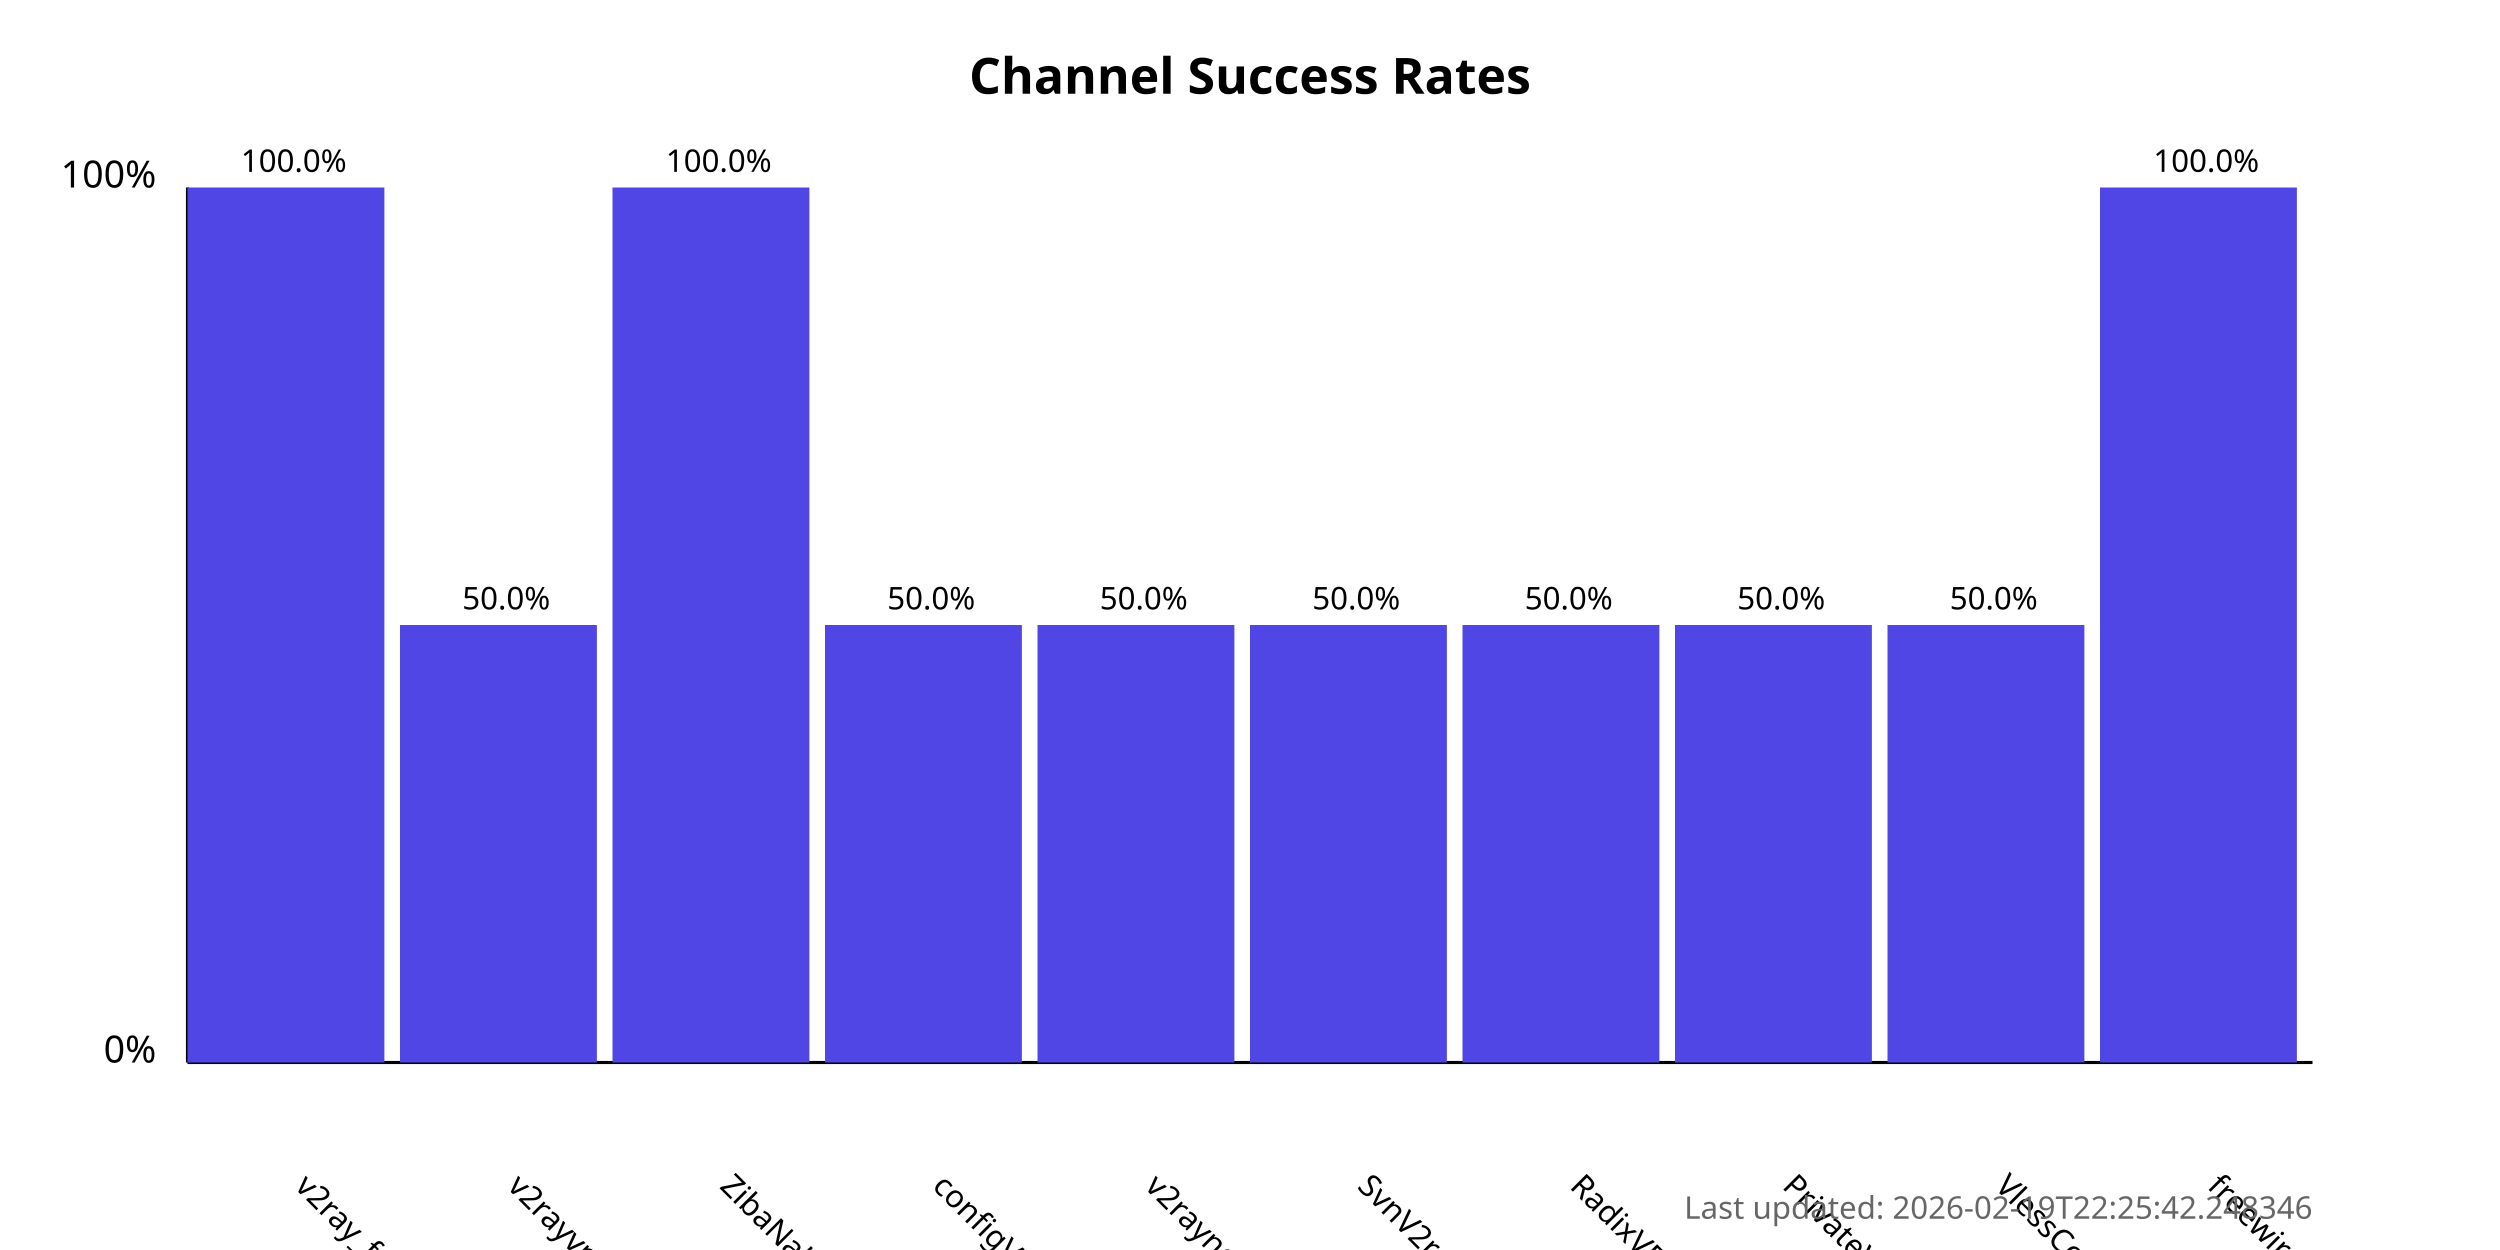
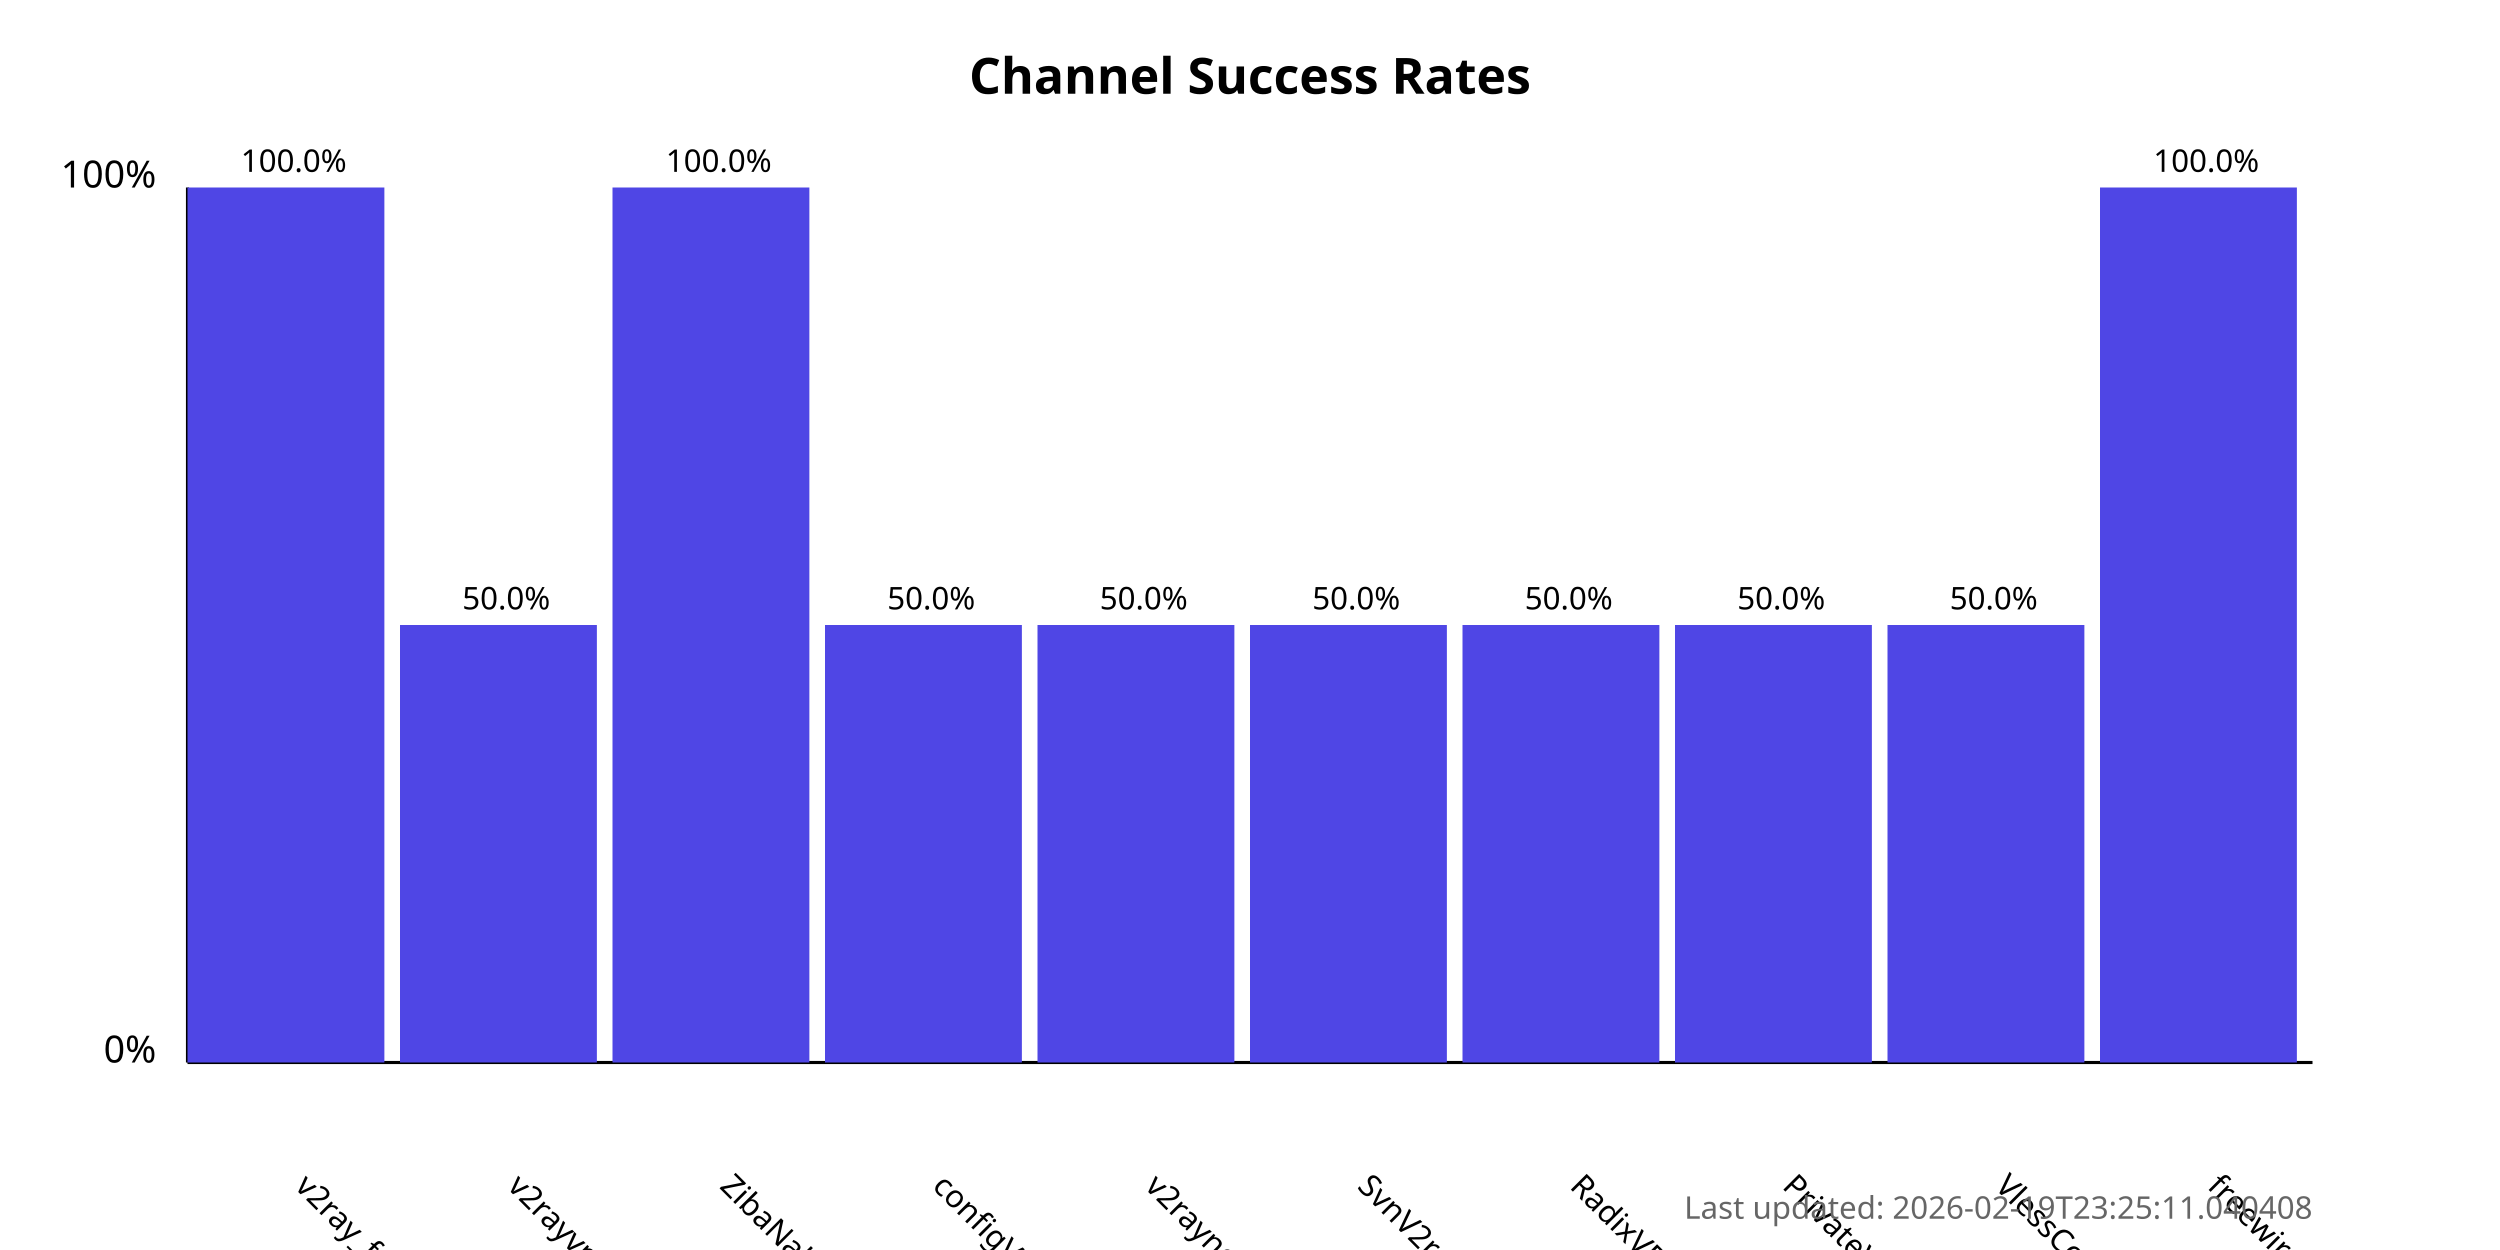
<svg xmlns="http://www.w3.org/2000/svg" width="800" height="400">
  <style>
            .chart-title { font: bold 16px sans-serif; }
            .axis-label { font: 12px sans-serif; }
            .tick-label { font: 10px sans-serif; }
            .bar { fill: #4f46e5; }
            .bar:hover { fill: #6366f1; }
            .timestamp { font: 10px sans-serif; fill: #666; }
        </style>
  <text x="400.0" y="30" text-anchor="middle" class="chart-title">
            Channel Success Rates
        </text>
  <line x1="60" y1="340" x2="60" y2="60" stroke="black" stroke-width="1" />
  <line x1="60" y1="340" x2="740" y2="340" stroke="black" stroke-width="1" />
  <text x="50" y="340" text-anchor="end" class="axis-label">0%</text>
  <text x="50" y="60" text-anchor="end" class="axis-label">100%</text>
  <g>
    <rect x="60" y="60.0" width="63.0" height="280.0" class="bar" />
    <text x="94.0" y="380" transform="rotate(45, 94.0, 380)" text-anchor="start" class="tick-label">
                v2ray_free_conf
            </text>
    <text x="94.0" y="55.0" text-anchor="middle" class="tick-label">
                100.0%
            </text>
  </g>
  <g>
    <rect x="128.0" y="200.0" width="63.0" height="140.0" class="bar" />
    <text x="162.0" y="380" transform="rotate(45, 162.0, 380)" text-anchor="start" class="tick-label">
                v2rayvpno
            </text>
    <text x="162.0" y="195.0" text-anchor="middle" class="tick-label">
                50.0%
            </text>
  </g>
  <g>
    <rect x="196.0" y="60.0" width="63.0" height="280.0" class="bar" />
    <text x="230.0" y="380" transform="rotate(45, 230.0, 380)" text-anchor="start" class="tick-label">
                ZibaNabz
            </text>
    <text x="230.0" y="55.0" text-anchor="middle" class="tick-label">
                100.0%
            </text>
  </g>
  <g>
    <rect x="264.0" y="200.0" width="63.0" height="140.0" class="bar" />
    <text x="298.0" y="380" transform="rotate(45, 298.0, 380)" text-anchor="start" class="tick-label">
                configV2rayForFree
            </text>
    <text x="298.0" y="195.0" text-anchor="middle" class="tick-label">
                50.0%
            </text>
  </g>
  <g>
    <rect x="332.0" y="200.0" width="63.0" height="140.0" class="bar" />
    <text x="366.0" y="380" transform="rotate(45, 366.0, 380)" text-anchor="start" class="tick-label">
                v2rayngvpn
            </text>
    <text x="366.0" y="195.0" text-anchor="middle" class="tick-label">
                50.0%
            </text>
  </g>
  <g>
    <rect x="400.0" y="200.0" width="63.0" height="140.0" class="bar" />
    <text x="434.0" y="380" transform="rotate(45, 434.0, 380)" text-anchor="start" class="tick-label">
                SvnV2ray
            </text>
    <text x="434.0" y="195.0" text-anchor="middle" class="tick-label">
                50.0%
            </text>
  </g>
  <g>
    <rect x="468.0" y="200.0" width="63.0" height="140.0" class="bar" />
    <text x="502.0" y="380" transform="rotate(45, 502.0, 380)" text-anchor="start" class="tick-label">
                RadixVPN
            </text>
    <text x="502.0" y="195.0" text-anchor="middle" class="tick-label">
                50.0%
            </text>
  </g>
  <g>
    <rect x="536.0" y="200.0" width="63.0" height="140.0" class="bar" />
    <text x="570.0" y="380" transform="rotate(45, 570.0, 380)" text-anchor="start" class="tick-label">
                PrivateVPNs
            </text>
    <text x="570.0" y="195.0" text-anchor="middle" class="tick-label">
                50.0%
            </text>
  </g>
  <g>
    <rect x="604.0" y="200.0" width="63.0" height="140.0" class="bar" />
    <text x="638.0" y="380" transform="rotate(45, 638.0, 380)" text-anchor="start" class="tick-label">
                VlessConfig
            </text>
    <text x="638.0" y="195.0" text-anchor="middle" class="tick-label">
                50.0%
            </text>
  </g>
  <g>
    <rect x="672.0" y="60.0" width="63.0" height="280.0" class="bar" />
    <text x="706.0" y="380" transform="rotate(45, 706.0, 380)" text-anchor="start" class="tick-label">
                freewireguard
            </text>
    <text x="706.0" y="55.0" text-anchor="middle" class="tick-label">
                100.0%
            </text>
  </g>
  <text x="740" y="390" text-anchor="end" class="timestamp">
-             Last updated: 2026-02-19T22:25:42.248346
+             Last updated: 2026-02-19T23:25:11.040408
        </text>
</svg>
